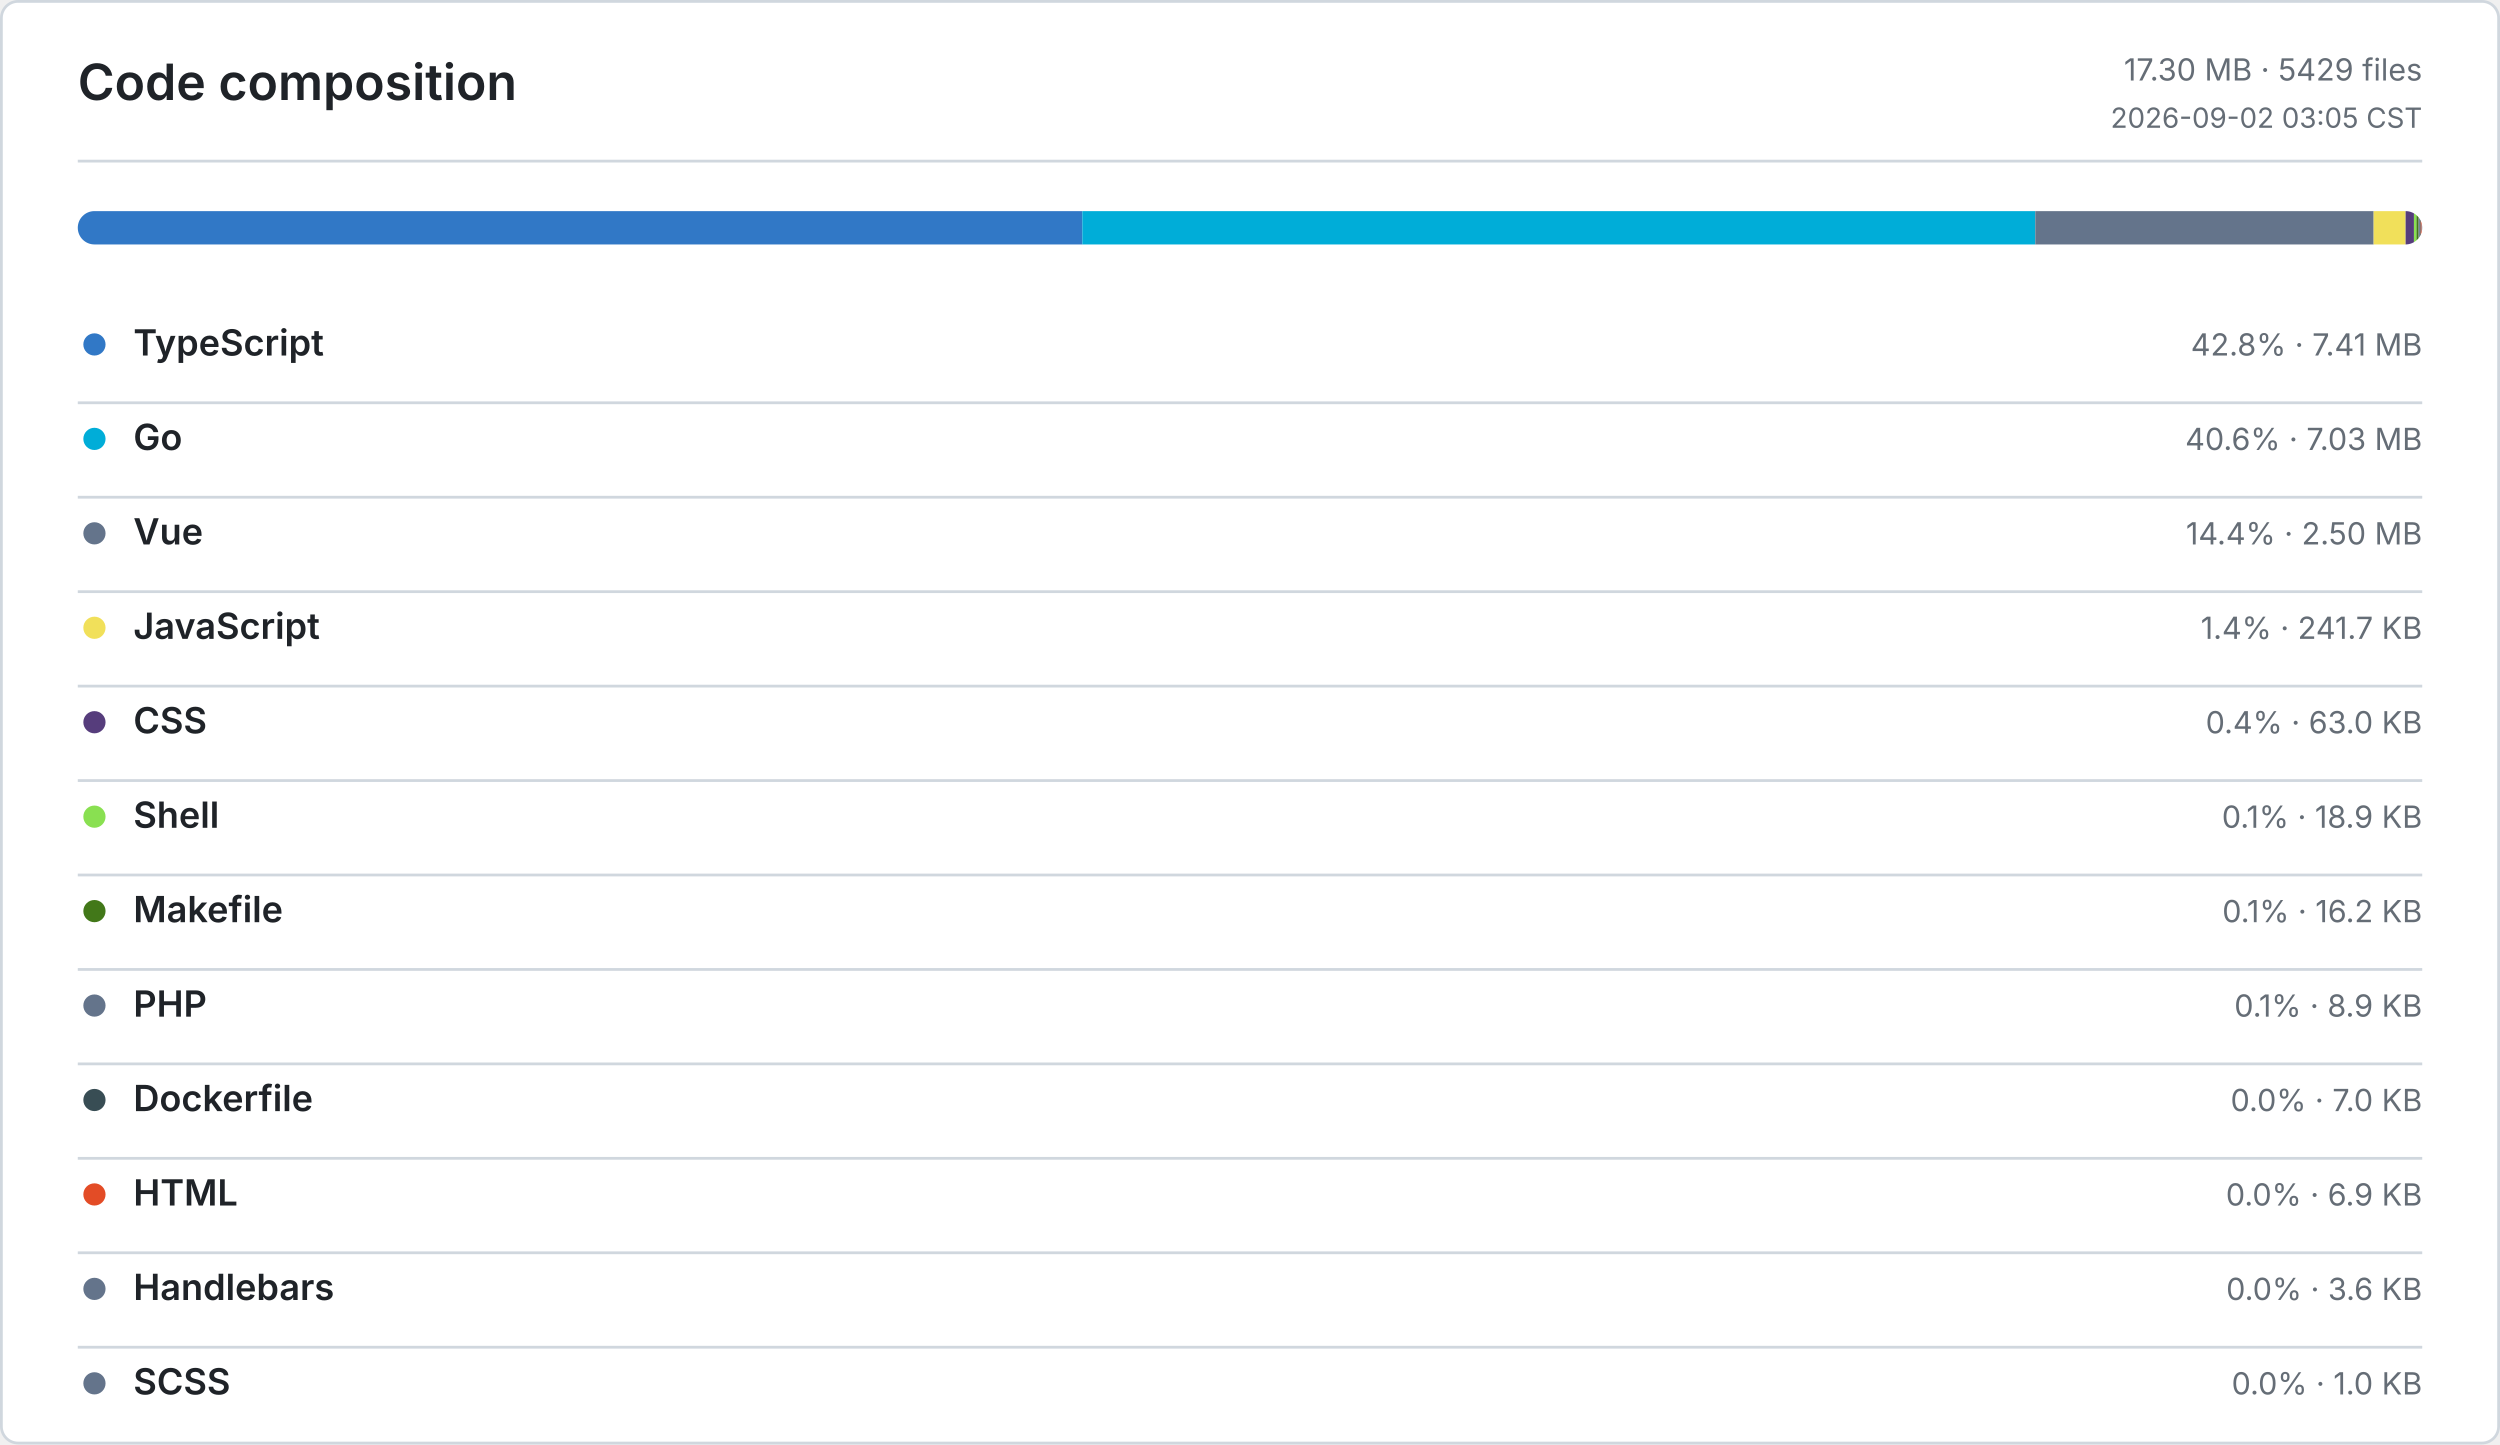
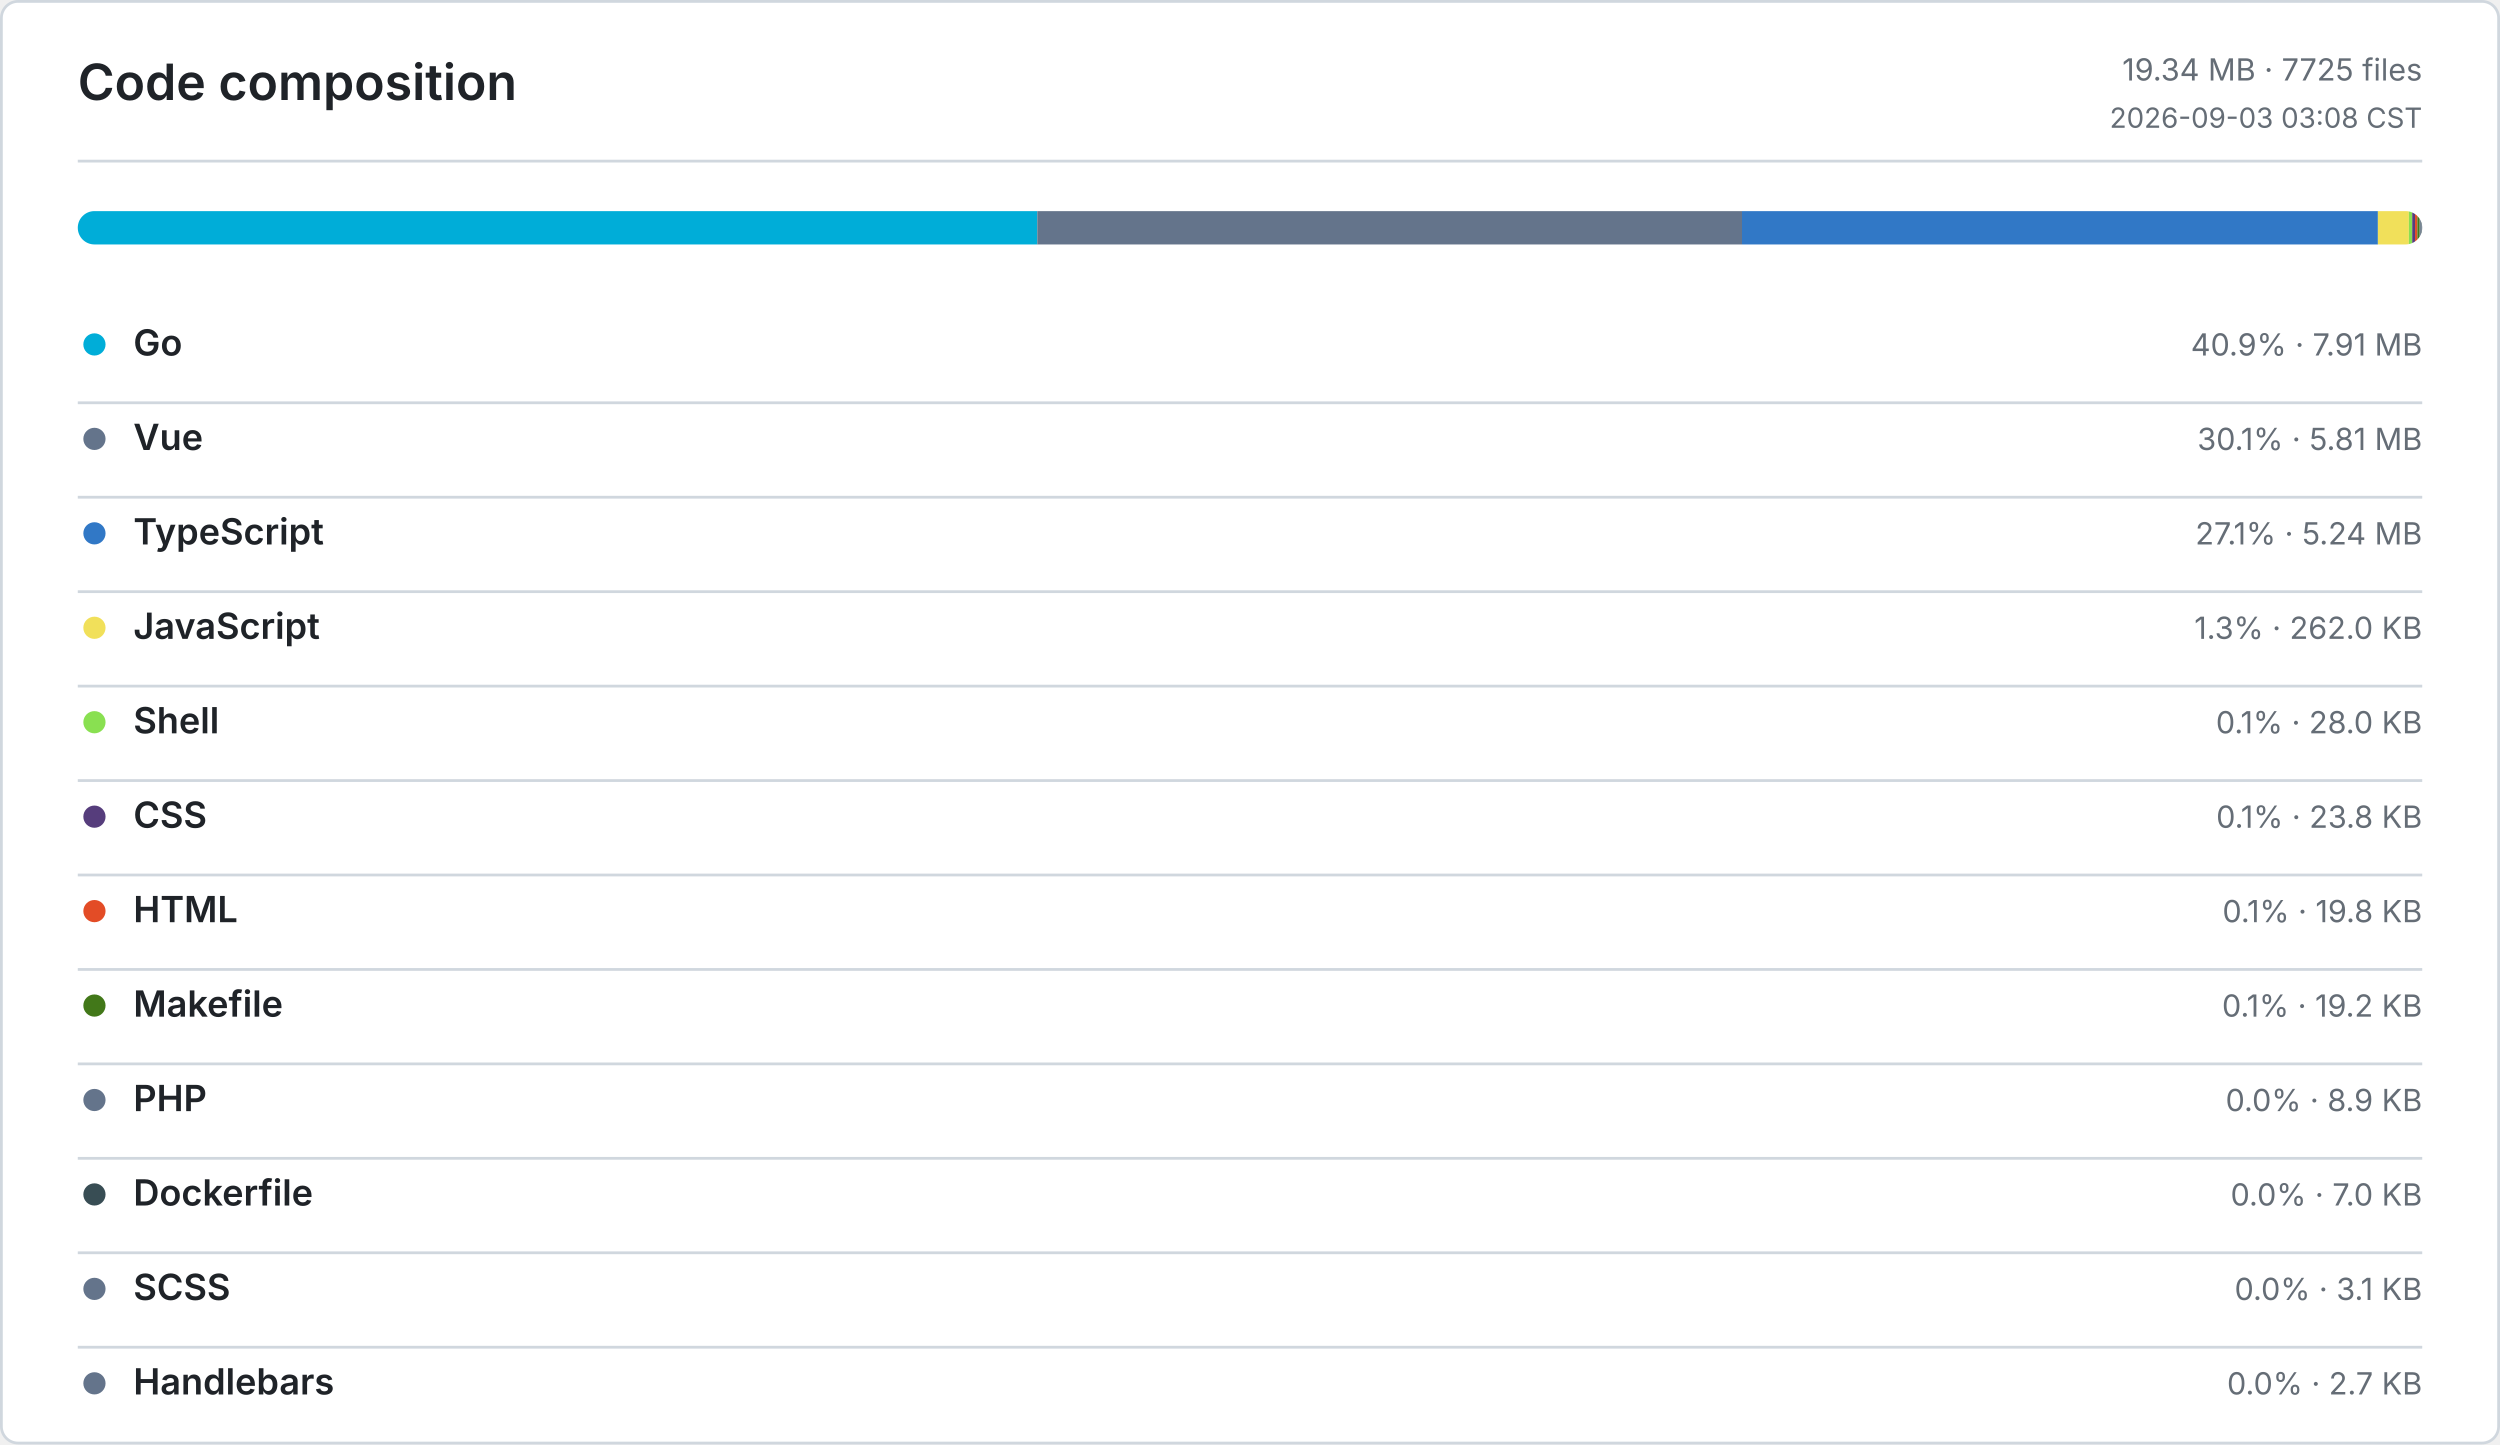
<svg xmlns="http://www.w3.org/2000/svg" width="900" height="520" viewBox="0 0 900 520" role="img" aria-label="Code composition">
  <defs>
    <style>
      .bg { fill: #ffffff; }
      .border, .rule { stroke: #d0d7de; }
      .title, .ink, .num { fill: #1f2328; }
      .muted, .tiny { fill: #656d76; }
      .title { font: 600 18px -apple-system, BlinkMacSystemFont, Segoe UI, sans-serif; }
      .ink { font: 600 13px -apple-system, BlinkMacSystemFont, Segoe UI, sans-serif; }
      .num { font: 600 13px ui-monospace, SFMono-Regular, Consolas, monospace; }
      .muted { font: 400 11px -apple-system, BlinkMacSystemFont, Segoe UI, sans-serif; }
      .tiny { font: 400 10px -apple-system, BlinkMacSystemFont, Segoe UI, sans-serif; }
      .level-0 { fill: #ebedf0; }
      .level-1 { fill: #9be9a8; }
      .level-2 { fill: #40c463; }
      .level-3 { fill: #30a14e; }
      .level-4 { fill: #216e39; }
      @media (prefers-color-scheme: dark) {
        .bg { fill: #0d1117; }
        .border, .rule { stroke: #30363d; }
        .title, .ink, .num { fill: #e6edf3; }
        .muted, .tiny { fill: #8b949e; }
        .level-0 { fill: #161b22; }
        .level-1 { fill: #0e4429; }
        .level-2 { fill: #006d32; }
        .level-3 { fill: #26a641; }
        .level-4 { fill: #39d353; }
      }
    </style>
  </defs>
  <rect class="bg border" x="0.5" y="0.5" width="899" height="519" rx="6" fill="none" />
  <text class="title" x="28" y="36">Code composition</text>
-   <text class="muted" x="872" y="29" text-anchor="end">17.30 MB · 5429 files</text>
-   <text class="tiny" x="872" y="46" text-anchor="end">2026-09-02 03:05 CST</text>
+   <text class="muted" x="872" y="29" text-anchor="end">19.34 MB · 7725 files</text>
+   <text class="tiny" x="872" y="46" text-anchor="end">2026-09-03 03:08 CST</text>
  <line class="rule" x1="28" y1="58" x2="872" y2="58" />
  <defs>
    <clipPath id="language-bar">
      <rect x="28" y="76" width="844" height="12" rx="6" />
    </clipPath>
  </defs>
  <g clip-path="url(#language-bar)">
-     <rect x="28" y="76" width="361.63" height="12" fill="#3178C6" />
-     <rect x="389.63" y="76" width="343.08" height="12" fill="#00ADD8" />
-     <rect x="732.71" y="76" width="121.8" height="12" fill="#64748B" />
-     <rect x="854.51" y="76" width="11.51" height="12" fill="#F1E05A" />
-     <rect x="866.02" y="76" width="3" height="12" fill="#563D7C" />
-     <rect x="869.02" y="76" width="0.9" height="12" fill="#89E051" />
-     <rect x="869.92" y="76" width="0.78" height="12" fill="#427819" />
-     <rect x="870.7" y="76" width="0.42" height="12" fill="#64748B" />
-     <rect x="871.12" y="76" width="0.33" height="12" fill="#384D54" />
-     <rect x="871.45" y="76" width="0.33" height="12" fill="#E34C26" />
-     <rect x="871.78" y="76" width="0.17" height="12" fill="#64748B" />
-     <rect x="871.95" y="76" width="0.05" height="12" fill="#64748B" />
+     <rect x="28" y="76" width="345.42" height="12" fill="#00ADD8" />
+     <rect x="373.42" y="76" width="253.7" height="12" fill="#64748B" />
+     <rect x="627.12" y="76" width="228.92" height="12" fill="#3178C6" />
+     <rect x="856.04" y="76" width="11.16" height="12" fill="#F1E05A" />
+     <rect x="867.2" y="76" width="1.2" height="12" fill="#89E051" />
+     <rect x="868.4" y="76" width="1.01" height="12" fill="#563D7C" />
+     <rect x="869.41" y="76" width="0.85" height="12" fill="#E34C26" />
+     <rect x="870.26" y="76" width="0.82" height="12" fill="#427819" />
+     <rect x="871.08" y="76" width="0.37" height="12" fill="#64748B" />
+     <rect x="871.45" y="76" width="0.3" height="12" fill="#384D54" />
+     <rect x="871.75" y="76" width="0.13" height="12" fill="#64748B" />
+     <rect x="871.88" y="76" width="0.12" height="12" fill="#64748B" />
  </g>
-   <circle cx="34" cy="124" r="4" fill="#3178C6" />
-   <text class="ink" x="48" y="128">TypeScript</text>
-   <text class="muted" x="872" y="128" text-anchor="end">42.8% · 7.41 MB</text>
+   <circle cx="34" cy="124" r="4" fill="#00ADD8" />
+   <text class="ink" x="48" y="128">Go</text>
+   <text class="muted" x="872" y="128" text-anchor="end">40.9% · 7.91 MB</text>
  <line class="rule" x1="28" y1="145" x2="872" y2="145" />
-   <circle cx="34" cy="158" r="4" fill="#00ADD8" />
-   <text class="ink" x="48" y="162">Go</text>
-   <text class="muted" x="872" y="162" text-anchor="end">40.6% · 7.03 MB</text>
+   <circle cx="34" cy="158" r="4" fill="#64748B" />
+   <text class="ink" x="48" y="162">Vue</text>
+   <text class="muted" x="872" y="162" text-anchor="end">30.1% · 5.81 MB</text>
  <line class="rule" x1="28" y1="179" x2="872" y2="179" />
-   <circle cx="34" cy="192" r="4" fill="#64748B" />
-   <text class="ink" x="48" y="196">Vue</text>
-   <text class="muted" x="872" y="196" text-anchor="end">14.4% · 2.50 MB</text>
+   <circle cx="34" cy="192" r="4" fill="#3178C6" />
+   <text class="ink" x="48" y="196">TypeScript</text>
+   <text class="muted" x="872" y="196" text-anchor="end">27.1% · 5.24 MB</text>
  <line class="rule" x1="28" y1="213" x2="872" y2="213" />
  <circle cx="34" cy="226" r="4" fill="#F1E05A" />
  <text class="ink" x="48" y="230">JavaScript</text>
-   <text class="muted" x="872" y="230" text-anchor="end">1.4% · 241.7 KB</text>
+   <text class="muted" x="872" y="230" text-anchor="end">1.3% · 262.0 KB</text>
  <line class="rule" x1="28" y1="247" x2="872" y2="247" />
-   <circle cx="34" cy="260" r="4" fill="#563D7C" />
-   <text class="ink" x="48" y="264">CSS</text>
-   <text class="muted" x="872" y="264" text-anchor="end">0.4% · 63.0 KB</text>
+   <circle cx="34" cy="260" r="4" fill="#89E051" />
+   <text class="ink" x="48" y="264">Shell</text>
+   <text class="muted" x="872" y="264" text-anchor="end">0.1% · 28.0 KB</text>
  <line class="rule" x1="28" y1="281" x2="872" y2="281" />
-   <circle cx="34" cy="294" r="4" fill="#89E051" />
-   <text class="ink" x="48" y="298">Shell</text>
-   <text class="muted" x="872" y="298" text-anchor="end">0.1% · 18.9 KB</text>
+   <circle cx="34" cy="294" r="4" fill="#563D7C" />
+   <text class="ink" x="48" y="298">CSS</text>
+   <text class="muted" x="872" y="298" text-anchor="end">0.1% · 23.8 KB</text>
  <line class="rule" x1="28" y1="315" x2="872" y2="315" />
-   <circle cx="34" cy="328" r="4" fill="#427819" />
-   <text class="ink" x="48" y="332">Makefile</text>
-   <text class="muted" x="872" y="332" text-anchor="end">0.1% · 16.2 KB</text>
+   <circle cx="34" cy="328" r="4" fill="#E34C26" />
+   <text class="ink" x="48" y="332">HTML</text>
+   <text class="muted" x="872" y="332" text-anchor="end">0.1% · 19.8 KB</text>
  <line class="rule" x1="28" y1="349" x2="872" y2="349" />
-   <circle cx="34" cy="362" r="4" fill="#64748B" />
-   <text class="ink" x="48" y="366">PHP</text>
-   <text class="muted" x="872" y="366" text-anchor="end">0.1% · 8.9 KB</text>
+   <circle cx="34" cy="362" r="4" fill="#427819" />
+   <text class="ink" x="48" y="366">Makefile</text>
+   <text class="muted" x="872" y="366" text-anchor="end">0.1% · 19.2 KB</text>
  <line class="rule" x1="28" y1="383" x2="872" y2="383" />
-   <circle cx="34" cy="396" r="4" fill="#384D54" />
-   <text class="ink" x="48" y="400">Dockerfile</text>
-   <text class="muted" x="872" y="400" text-anchor="end">0.0% · 7.0 KB</text>
+   <circle cx="34" cy="396" r="4" fill="#64748B" />
+   <text class="ink" x="48" y="400">PHP</text>
+   <text class="muted" x="872" y="400" text-anchor="end">0.0% · 8.9 KB</text>
  <line class="rule" x1="28" y1="417" x2="872" y2="417" />
-   <circle cx="34" cy="430" r="4" fill="#E34C26" />
-   <text class="ink" x="48" y="434">HTML</text>
-   <text class="muted" x="872" y="434" text-anchor="end">0.0% · 6.9 KB</text>
+   <circle cx="34" cy="430" r="4" fill="#384D54" />
+   <text class="ink" x="48" y="434">Dockerfile</text>
+   <text class="muted" x="872" y="434" text-anchor="end">0.0% · 7.0 KB</text>
  <line class="rule" x1="28" y1="451" x2="872" y2="451" />
  <circle cx="34" cy="464" r="4" fill="#64748B" />
-   <text class="ink" x="48" y="468">Handlebars</text>
-   <text class="muted" x="872" y="468" text-anchor="end">0.0% · 3.6 KB</text>
+   <text class="ink" x="48" y="468">SCSS</text>
+   <text class="muted" x="872" y="468" text-anchor="end">0.0% · 3.1 KB</text>
  <line class="rule" x1="28" y1="485" x2="872" y2="485" />
  <circle cx="34" cy="498" r="4" fill="#64748B" />
-   <text class="ink" x="48" y="502">SCSS</text>
-   <text class="muted" x="872" y="502" text-anchor="end">0.0% · 1.0 KB</text>
+   <text class="ink" x="48" y="502">Handlebars</text>
+   <text class="muted" x="872" y="502" text-anchor="end">0.0% · 2.7 KB</text>
</svg>
